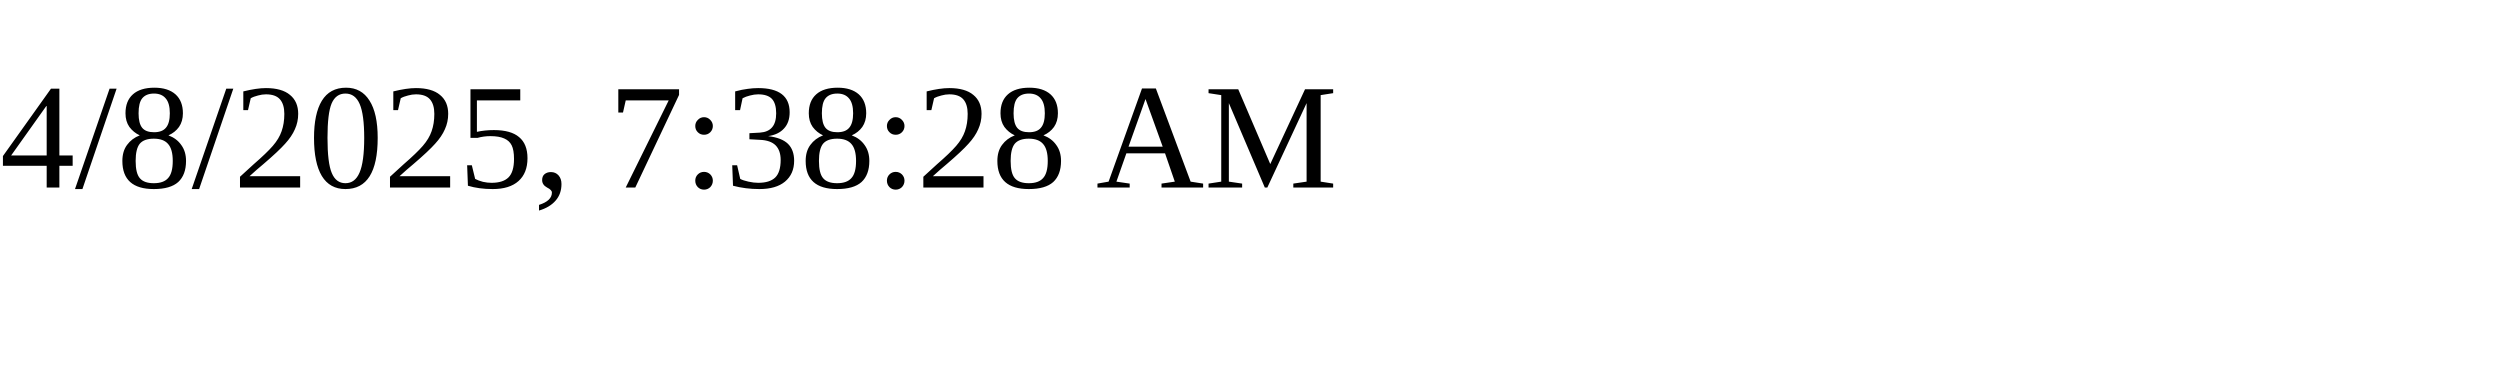
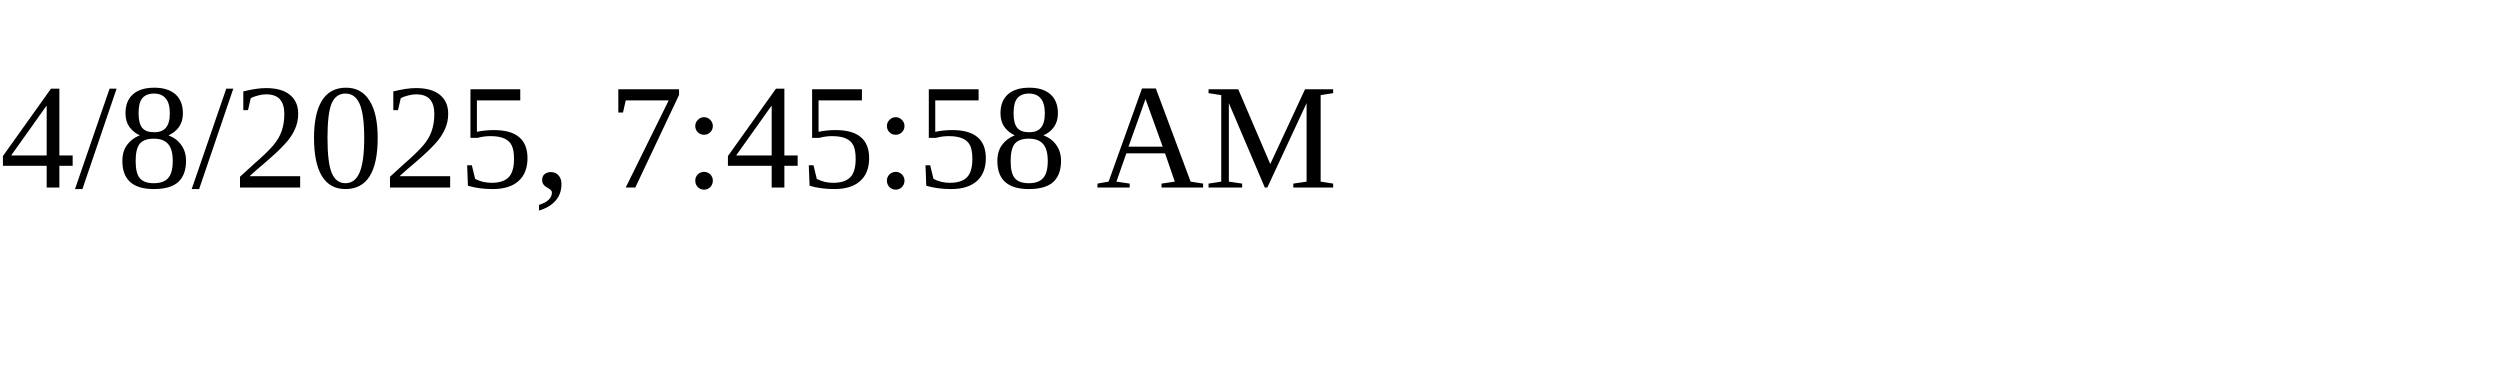
<svg xmlns="http://www.w3.org/2000/svg" height="30" width="200">
-   <text x="0" y="15">4/8/2025, 7:38:28 AM</text>
+   <text x="0" y="15">4/8/2025, 7:45:58 AM</text>
</svg>
